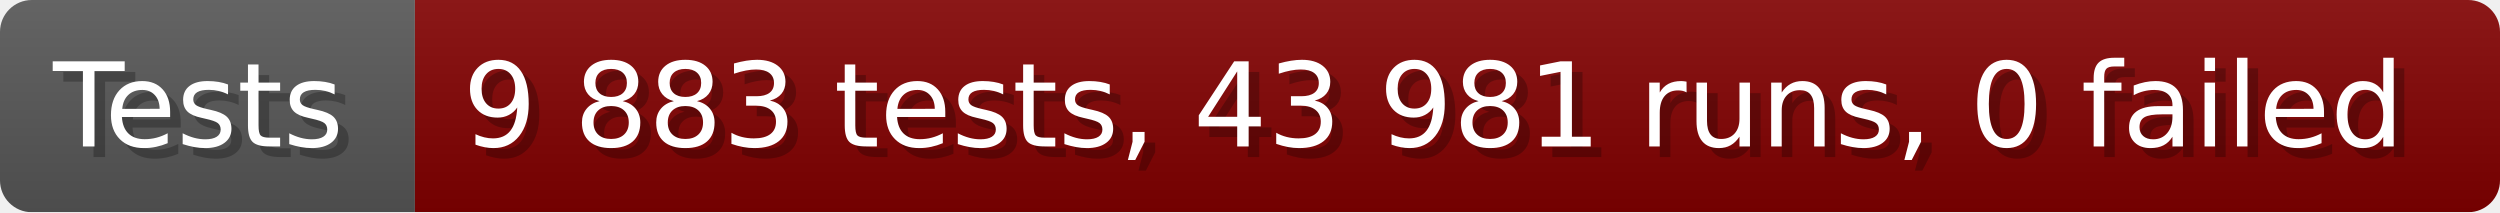
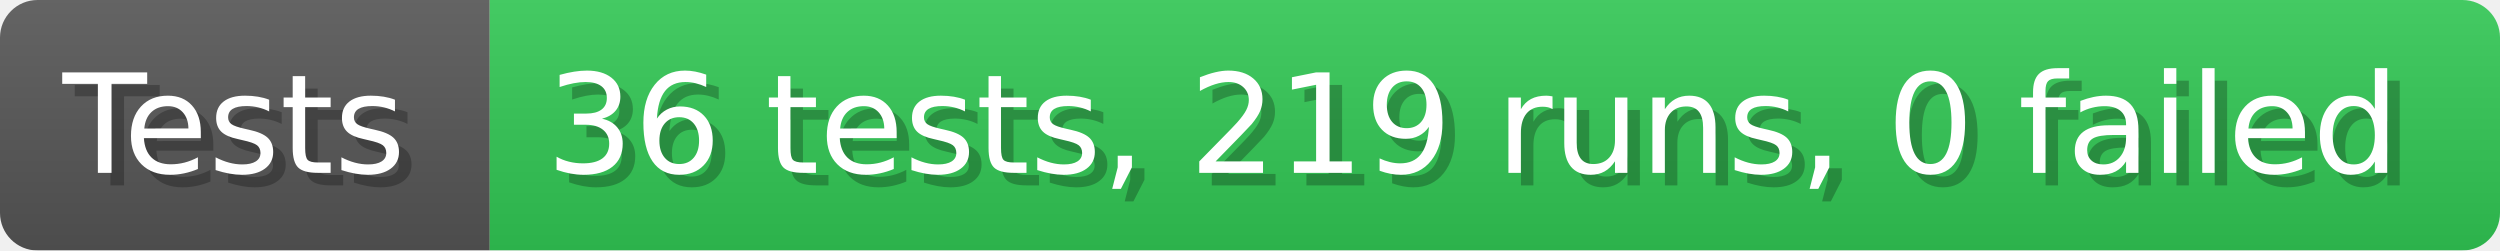
- <svg xmlns="http://www.w3.org/2000/svg" width="235.6" height="20" viewBox="0 0 2356 200" role="img" aria-label="Tests: 9 883 tests, 43 981 runs, 0 failed">
+ <svg xmlns="http://www.w3.org/2000/svg" width="199.6" height="20" viewBox="0 0 1996 200" role="img" aria-label="Tests: 36 tests, 219 runs, 0 failed">
  <linearGradient id="a" x2="0" y2="100%">
    <stop offset="0" stop-opacity=".1" stop-color="#EEE" />
    <stop offset="1" stop-opacity=".1" />
  </linearGradient>
  <mask id="m">
-     <rect width="2356" height="200" rx="30" fill="#FFF" />
+     <rect width="1996" height="200" rx="30" fill="#FFF" />
  </mask>
  <g mask="url(#m)">
    <rect width="391" height="200" fill="#555" />
-     <rect width="1965" height="200" fill="#800000" x="391" />
-     <rect width="2356" height="200" fill="url(#a)" />
+     <rect width="1605" height="200" fill="#31c653" x="391" />
+     <rect width="1996" height="200" fill="url(#a)" />
  </g>
  <g aria-hidden="true" fill="#fff" text-anchor="start" font-family="Verdana,DejaVu Sans,sans-serif" font-size="110">
    <text x="60" y="148" textLength="291" fill="#000" opacity="0.25">Tests</text>
    <text x="50" y="138" textLength="291">Tests</text>
-     <text x="446" y="148" textLength="1865" fill="#000" opacity="0.25">9 883 tests, 43 981 runs, 0 failed</text>
-     <text x="436" y="138" textLength="1865">9 883 tests, 43 981 runs, 0 failed</text>
+     <text x="446" y="148" textLength="1505" fill="#000" opacity="0.25">36 tests, 219 runs, 0 failed</text>
+     <text x="436" y="138" textLength="1505">36 tests, 219 runs, 0 failed</text>
  </g>
</svg>
